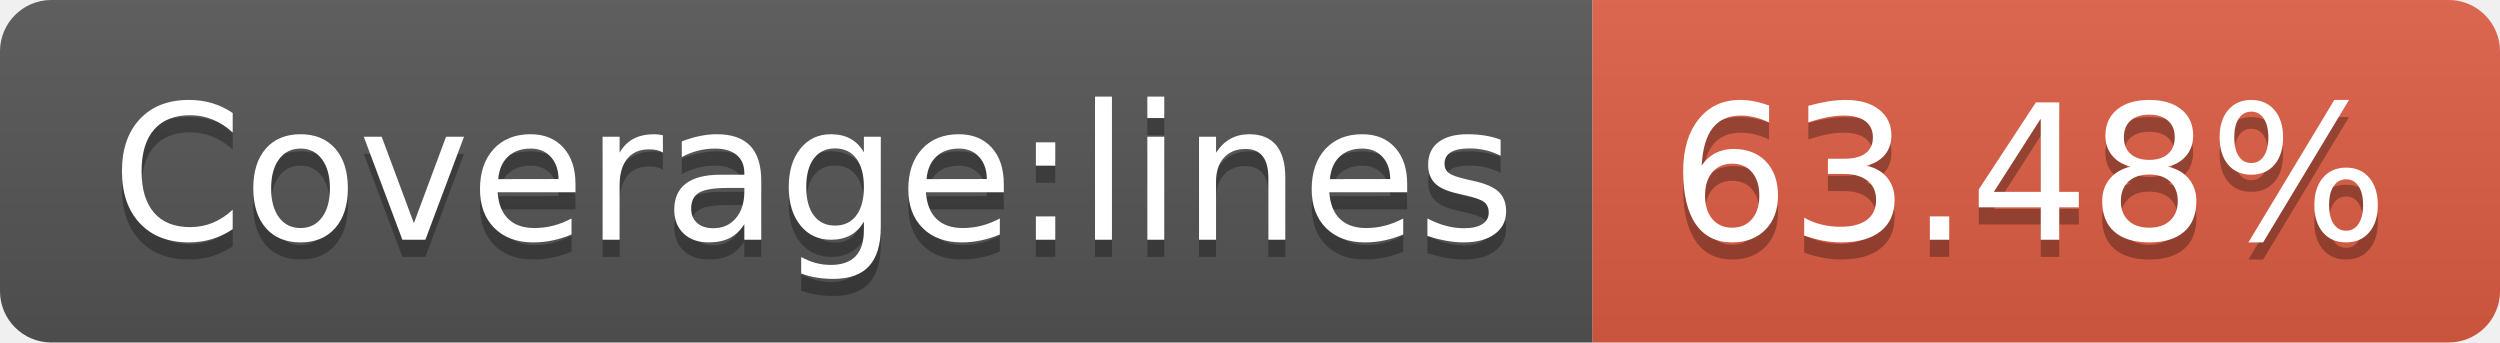
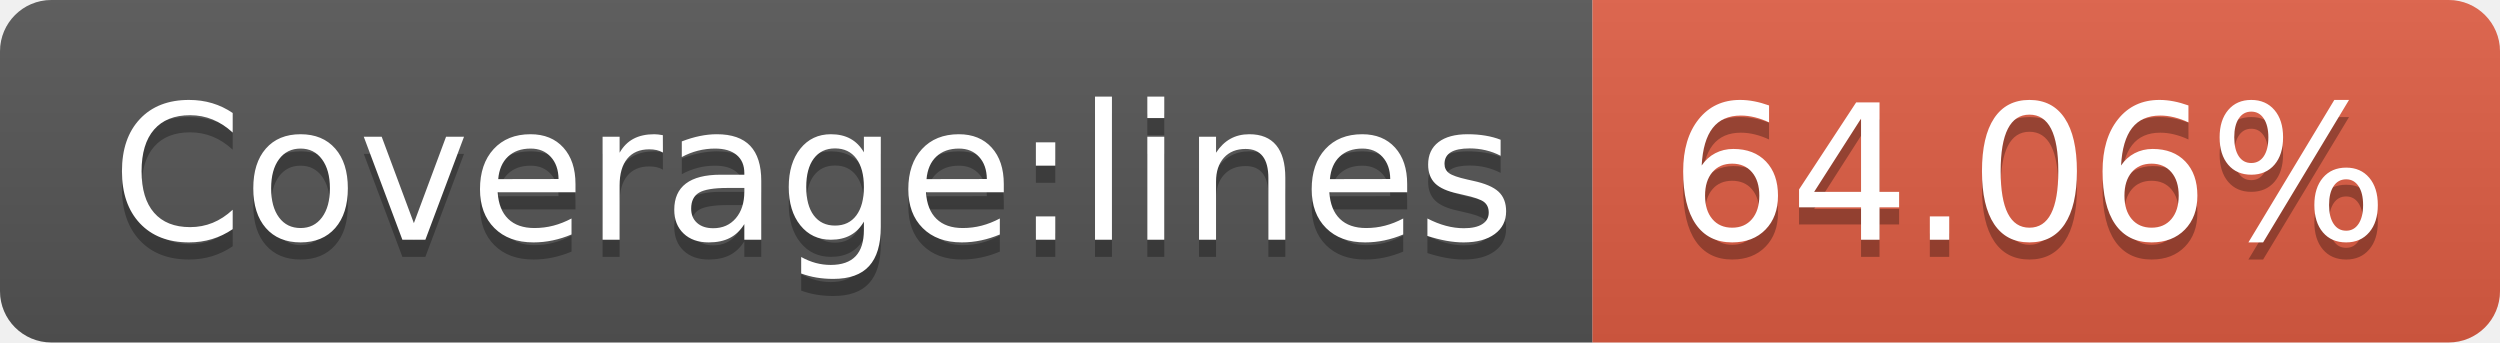
<svg xmlns="http://www.w3.org/2000/svg" width="146" height="20">
  <linearGradient id="b" x2="0" y2="100%">
    <stop offset="0" stop-color="#bbb" stop-opacity=".1" />
    <stop offset="1" stop-opacity=".1" />
  </linearGradient>
  <clipPath id="a">
    <rect width="146" height="20" rx="3" fill="#fff" />
  </clipPath>
  <g clip-path="url(#a)">
    <path fill="#555" d="M0 0h93v20H0z" />
    <path fill="#e05d44" d="M93 0h53v20H93z" />
    <path fill="url(#b)" d="M0 0h146v20H0z" />
  </g>
  <g fill="#fff" text-anchor="middle" font-family="DejaVu Sans,Verdana,Geneva,sans-serif" font-size="110">
    <text x="475" y="150" fill="#010101" fill-opacity=".3" transform="scale(.1)" textLength="830">Coverage:lines</text>
    <text x="475" y="140" transform="scale(.1)" textLength="830">Coverage:lines</text>
-     <text x="1185" y="150" fill="#010101" fill-opacity=".3" transform="scale(.1)" textLength="430">63.48%</text>
-     <text x="1185" y="140" transform="scale(.1)" textLength="430">63.48%</text>
+     <text x="1185" y="150" fill="#010101" fill-opacity=".3" transform="scale(.1)" textLength="430">64.06%</text>
+     <text x="1185" y="140" transform="scale(.1)" textLength="430">64.06%</text>
  </g>
</svg>
